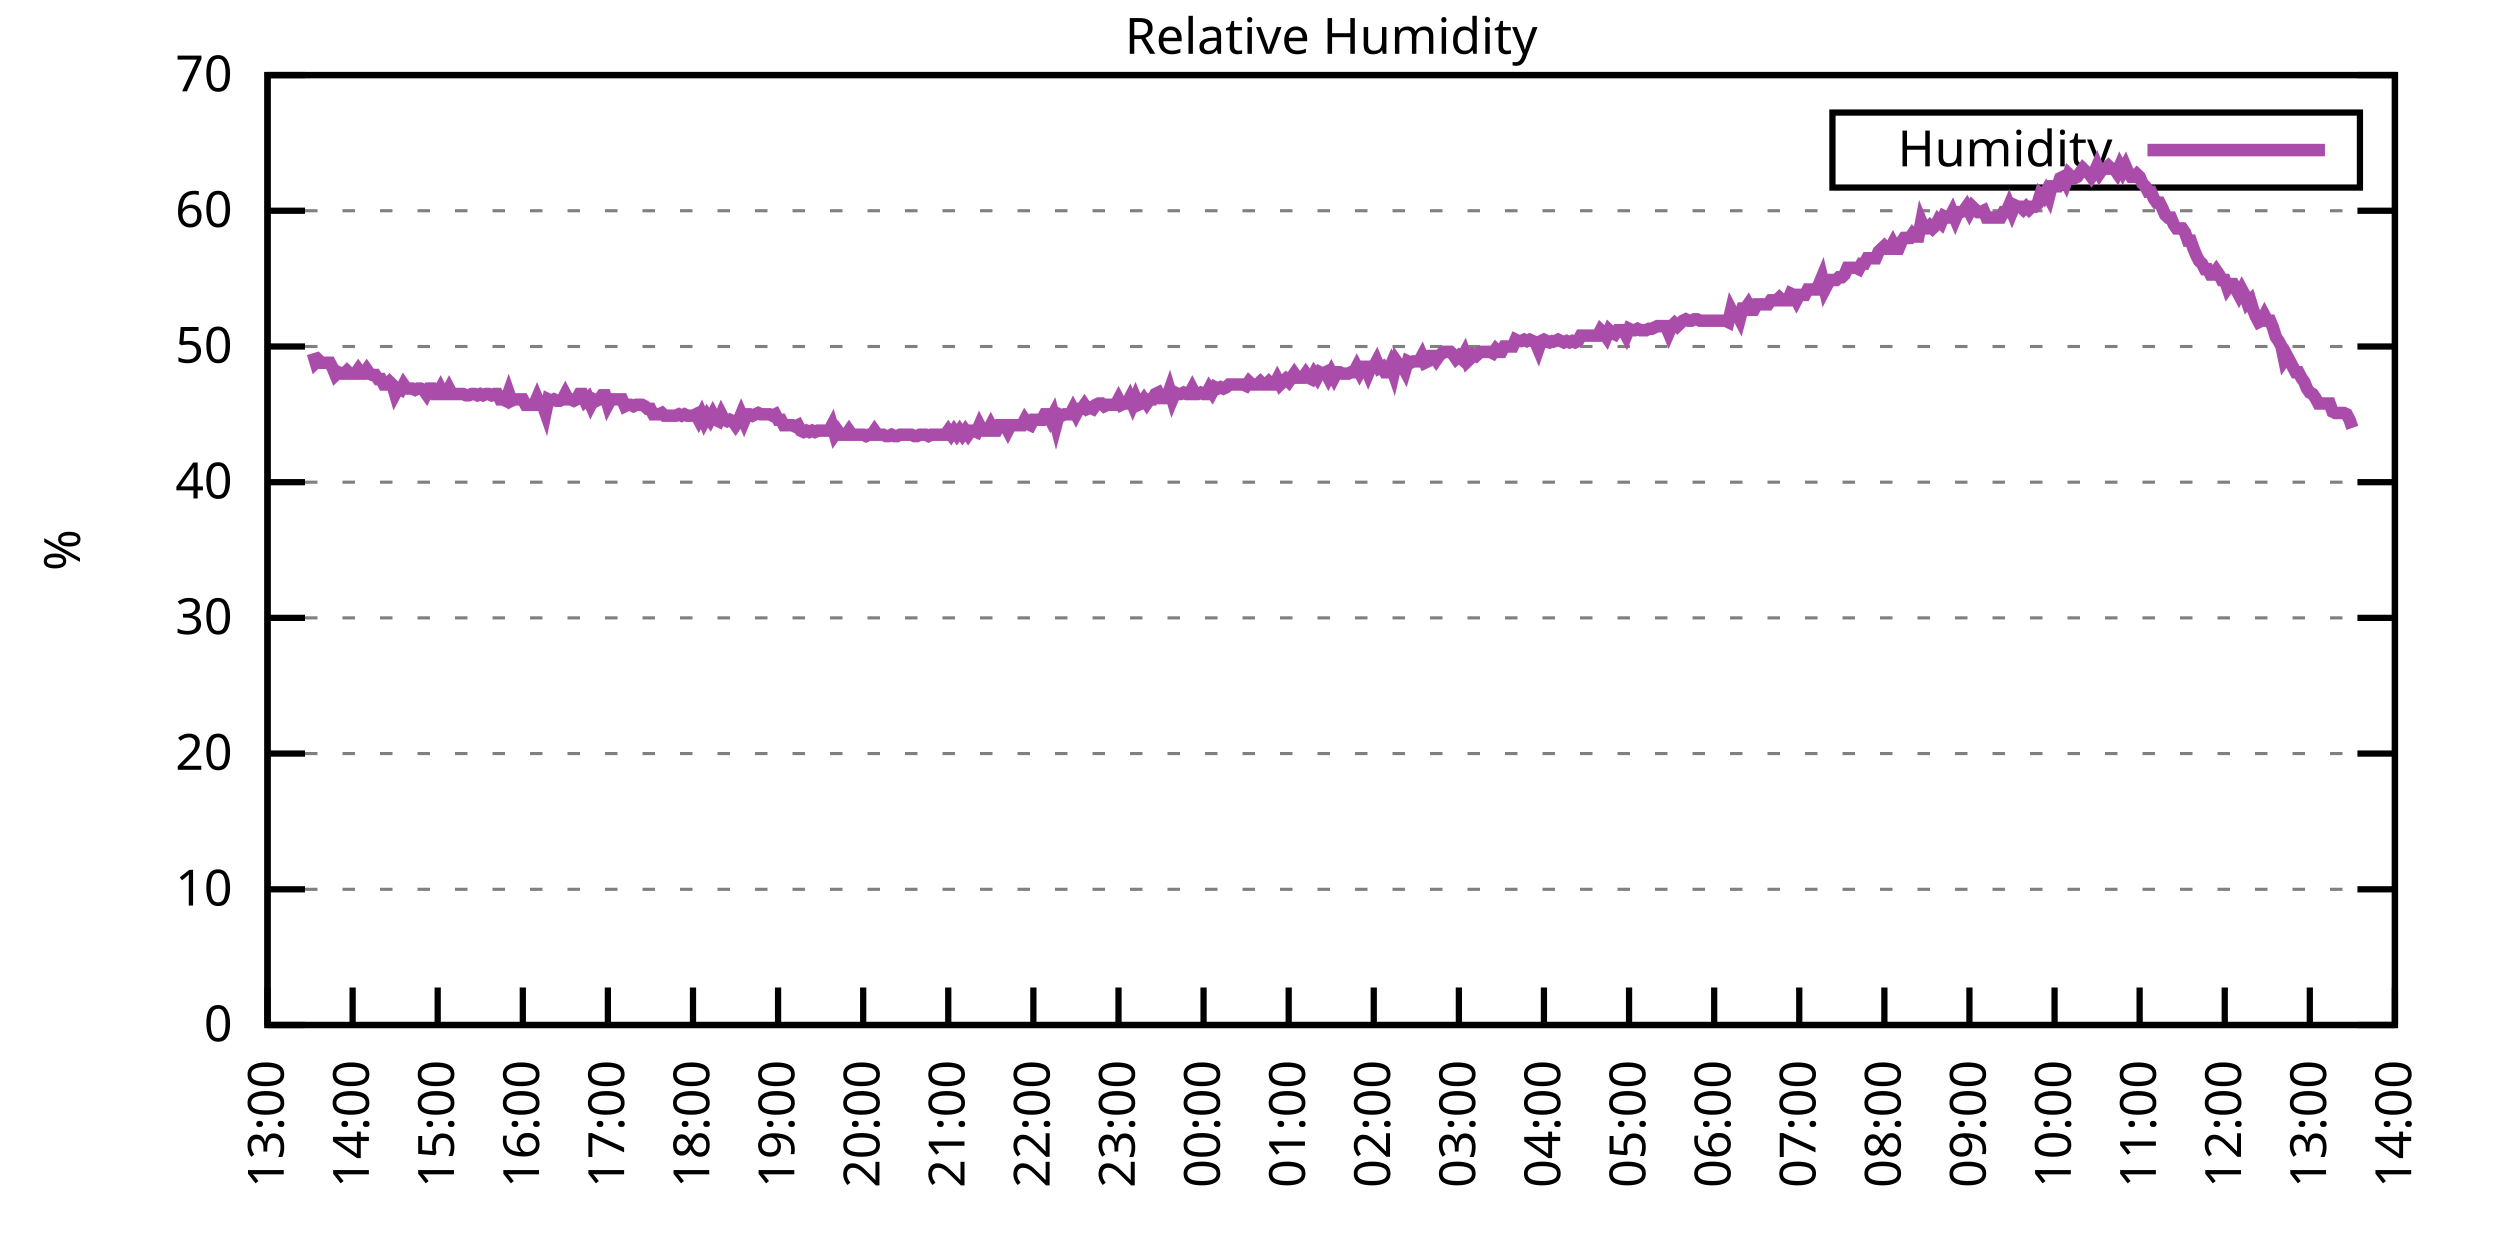
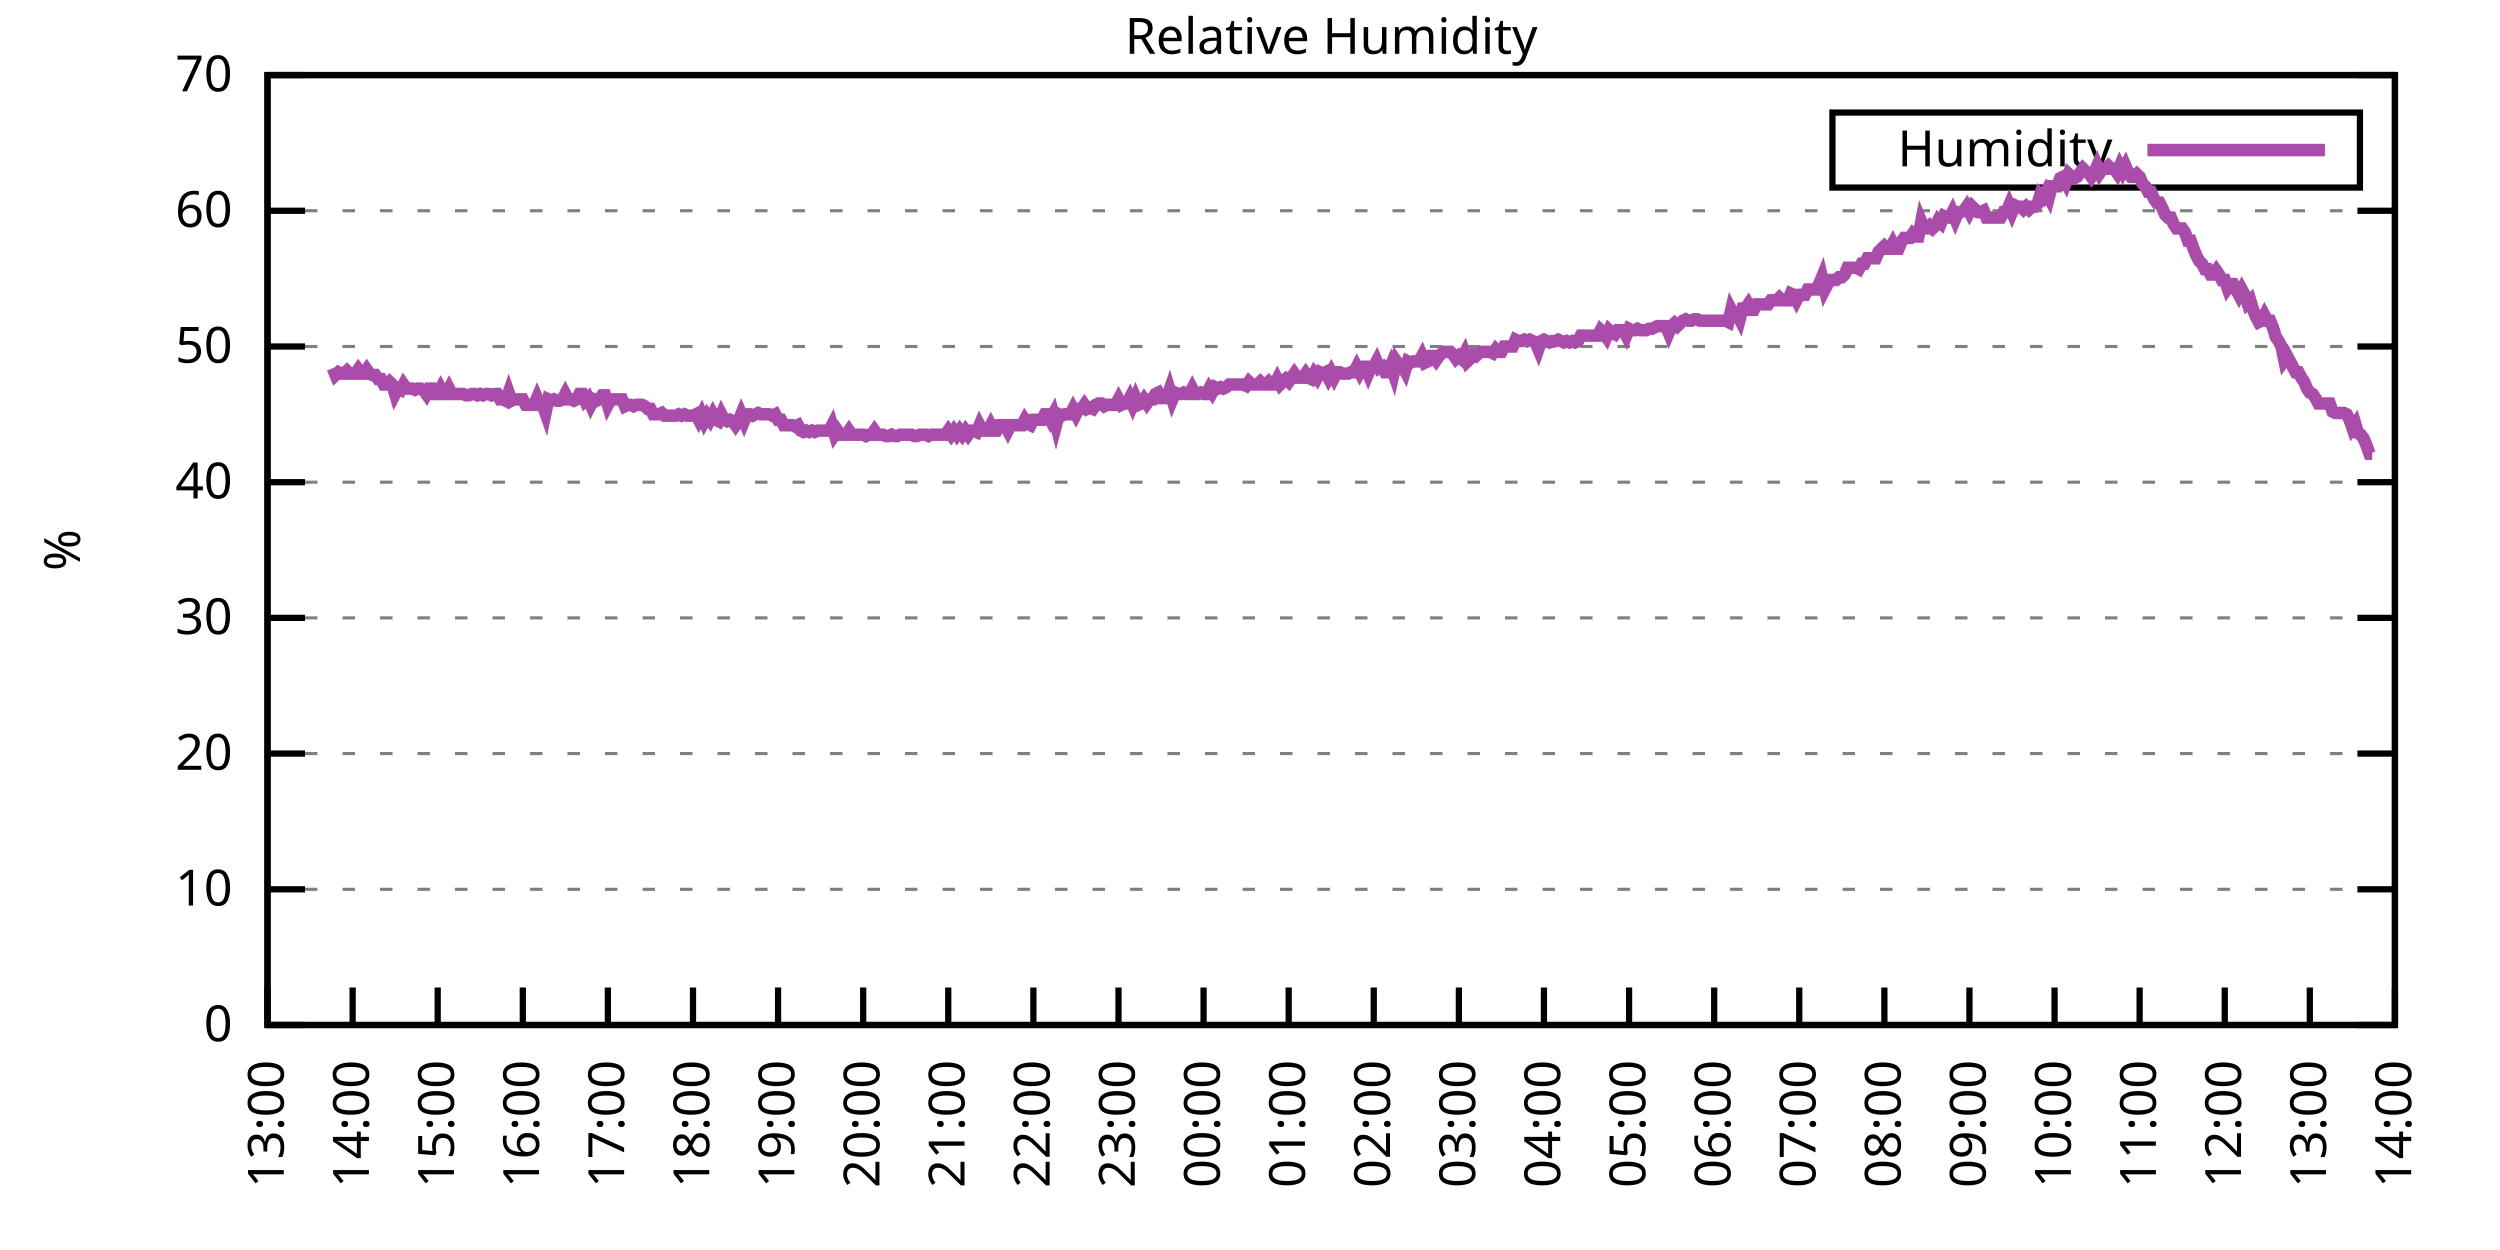
<svg xmlns="http://www.w3.org/2000/svg" xmlns:xlink="http://www.w3.org/1999/xlink" width="400" height="200" viewBox="0 0 400 200">
  <g id="gnuplot_canvas">
    <rect x="0" y="0" width="400" height="200" fill="none" />
    <defs>
      <circle id="gpDot" r="0.5" stroke-width="0.5" stroke="currentColor" />
      <path id="gpPt0" stroke-width="0.333" stroke="currentColor" d="M-1,0 h2 M0,-1 v2" />
      <path id="gpPt1" stroke-width="0.333" stroke="currentColor" d="M-1,-1 L1,1 M1,-1 L-1,1" />
      <path id="gpPt2" stroke-width="0.333" stroke="currentColor" d="M-1,0 L1,0 M0,-1 L0,1 M-1,-1 L1,1 M-1,1 L1,-1" />
      <rect id="gpPt3" stroke-width="0.333" stroke="currentColor" x="-1" y="-1" width="2" height="2" />
      <rect id="gpPt4" stroke-width="0.333" stroke="currentColor" fill="currentColor" x="-1" y="-1" width="2" height="2" />
      <circle id="gpPt5" stroke-width="0.333" stroke="currentColor" cx="0" cy="0" r="1" />
      <use xlink:href="#gpPt5" id="gpPt6" fill="currentColor" stroke="none" />
      <path id="gpPt7" stroke-width="0.333" stroke="currentColor" d="M0,-1.33 L-1.33,0.67 L1.33,0.67 z" />
      <use xlink:href="#gpPt7" id="gpPt8" fill="currentColor" stroke="none" />
      <use xlink:href="#gpPt7" id="gpPt9" stroke="currentColor" transform="rotate(180)" />
      <use xlink:href="#gpPt9" id="gpPt10" fill="currentColor" stroke="none" />
      <use xlink:href="#gpPt3" id="gpPt11" stroke="currentColor" transform="rotate(45)" />
      <use xlink:href="#gpPt11" id="gpPt12" fill="currentColor" stroke="none" />
      <path id="gpPt13" stroke-width="0.333" stroke="currentColor" d="M0,1.330 L1.265,0.411 L0.782,-1.067 L-0.782,-1.076 L-1.265,0.411 z" />
      <use xlink:href="#gpPt13" id="gpPt14" fill="currentColor" stroke="none" />
      <filter id="textbox" filterUnits="objectBoundingBox" x="0" y="0" height="1" width="1">
        <feFlood flood-color="white" flood-opacity="1" result="bgnd" />
        <feComposite in="SourceGraphic" in2="bgnd" operator="atop" />
      </filter>
      <filter id="greybox" filterUnits="objectBoundingBox" x="0" y="0" height="1" width="1">
        <feFlood flood-color="lightgrey" flood-opacity="1" result="grey" />
        <feComposite in="SourceGraphic" in2="grey" operator="atop" />
      </filter>
    </defs>
    <g fill="none" color="white" stroke="currentColor" stroke-width="1.00" stroke-linecap="butt" stroke-linejoin="miter">
</g>
    <g fill="none" color="black" stroke="currentColor" stroke-width="1.00" stroke-linecap="butt" stroke-linejoin="miter">
      <g stroke="none" shape-rendering="crispEdges">
        <polygon fill="rgb(255, 255, 255)" points="42.80,164.00 383.18,164.00 383.18,12.02 42.80,12.02 " />
      </g>
    </g>
    <g fill="none" color="black" stroke="currentColor" stroke-width="1.00" stroke-linecap="butt" stroke-linejoin="miter">
</g>
    <g fill="none" color="black" stroke="black" stroke-width="0.50" stroke-linecap="butt" stroke-linejoin="miter">
</g>
    <g fill="none" color="gray" stroke="currentColor" stroke-width="0.50" stroke-linecap="butt" stroke-linejoin="miter">
      <path stroke="gray" stroke-dasharray="2,4" class="gridline" d="M42.80,164.00 L383.19,164.00  " />
    </g>
    <g fill="none" color="gray" stroke="gray" stroke-width="1.00" stroke-linecap="butt" stroke-linejoin="miter">
</g>
    <g fill="none" color="black" stroke="currentColor" stroke-width="1.00" stroke-linecap="butt" stroke-linejoin="miter">
      <path stroke="black" d="M42.80,164.00 L48.80,164.00 M383.19,164.00 L377.19,164.00  " />
      <g transform="translate(37.20,166.60)" stroke="none" fill="black" font-family="Sans" font-size="8.00" text-anchor="end">
        <text>
          <tspan font-family="Sans"> 0</tspan>
        </text>
      </g>
    </g>
    <g fill="none" color="black" stroke="currentColor" stroke-width="1.00" stroke-linecap="butt" stroke-linejoin="miter">
</g>
    <g fill="none" color="black" stroke="black" stroke-width="0.50" stroke-linecap="butt" stroke-linejoin="miter">
</g>
    <g fill="none" color="gray" stroke="currentColor" stroke-width="0.50" stroke-linecap="butt" stroke-linejoin="miter">
      <path stroke="gray" stroke-dasharray="2,4" class="gridline" d="M42.80,142.29 L383.19,142.29  " />
    </g>
    <g fill="none" color="gray" stroke="gray" stroke-width="1.00" stroke-linecap="butt" stroke-linejoin="miter">
</g>
    <g fill="none" color="black" stroke="currentColor" stroke-width="1.00" stroke-linecap="butt" stroke-linejoin="miter">
      <path stroke="black" d="M42.80,142.29 L48.80,142.29 M383.19,142.29 L377.19,142.29  " />
      <g transform="translate(37.20,144.89)" stroke="none" fill="black" font-family="Sans" font-size="8.00" text-anchor="end">
        <text>
          <tspan font-family="Sans"> 10</tspan>
        </text>
      </g>
    </g>
    <g fill="none" color="black" stroke="currentColor" stroke-width="1.00" stroke-linecap="butt" stroke-linejoin="miter">
</g>
    <g fill="none" color="black" stroke="black" stroke-width="0.50" stroke-linecap="butt" stroke-linejoin="miter">
</g>
    <g fill="none" color="gray" stroke="currentColor" stroke-width="0.50" stroke-linecap="butt" stroke-linejoin="miter">
      <path stroke="gray" stroke-dasharray="2,4" class="gridline" d="M42.80,120.57 L383.19,120.57  " />
    </g>
    <g fill="none" color="gray" stroke="gray" stroke-width="1.00" stroke-linecap="butt" stroke-linejoin="miter">
</g>
    <g fill="none" color="black" stroke="currentColor" stroke-width="1.00" stroke-linecap="butt" stroke-linejoin="miter">
      <path stroke="black" d="M42.80,120.57 L48.80,120.57 M383.19,120.57 L377.19,120.57  " />
      <g transform="translate(37.20,123.17)" stroke="none" fill="black" font-family="Sans" font-size="8.00" text-anchor="end">
        <text>
          <tspan font-family="Sans"> 20</tspan>
        </text>
      </g>
    </g>
    <g fill="none" color="black" stroke="currentColor" stroke-width="1.00" stroke-linecap="butt" stroke-linejoin="miter">
</g>
    <g fill="none" color="black" stroke="black" stroke-width="0.50" stroke-linecap="butt" stroke-linejoin="miter">
</g>
    <g fill="none" color="gray" stroke="currentColor" stroke-width="0.50" stroke-linecap="butt" stroke-linejoin="miter">
      <path stroke="gray" stroke-dasharray="2,4" class="gridline" d="M42.80,98.86 L383.19,98.86  " />
    </g>
    <g fill="none" color="gray" stroke="gray" stroke-width="1.00" stroke-linecap="butt" stroke-linejoin="miter">
</g>
    <g fill="none" color="black" stroke="currentColor" stroke-width="1.00" stroke-linecap="butt" stroke-linejoin="miter">
      <path stroke="black" d="M42.80,98.86 L48.80,98.86 M383.19,98.86 L377.19,98.86  " />
      <g transform="translate(37.20,101.46)" stroke="none" fill="black" font-family="Sans" font-size="8.00" text-anchor="end">
        <text>
          <tspan font-family="Sans"> 30</tspan>
        </text>
      </g>
    </g>
    <g fill="none" color="black" stroke="currentColor" stroke-width="1.00" stroke-linecap="butt" stroke-linejoin="miter">
</g>
    <g fill="none" color="black" stroke="black" stroke-width="0.50" stroke-linecap="butt" stroke-linejoin="miter">
</g>
    <g fill="none" color="gray" stroke="currentColor" stroke-width="0.50" stroke-linecap="butt" stroke-linejoin="miter">
      <path stroke="gray" stroke-dasharray="2,4" class="gridline" d="M42.80,77.15 L383.19,77.15  " />
    </g>
    <g fill="none" color="gray" stroke="gray" stroke-width="1.00" stroke-linecap="butt" stroke-linejoin="miter">
</g>
    <g fill="none" color="black" stroke="currentColor" stroke-width="1.00" stroke-linecap="butt" stroke-linejoin="miter">
      <path stroke="black" d="M42.80,77.15 L48.80,77.15 M383.19,77.15 L377.19,77.15  " />
      <g transform="translate(37.20,79.75)" stroke="none" fill="black" font-family="Sans" font-size="8.00" text-anchor="end">
        <text>
          <tspan font-family="Sans"> 40</tspan>
        </text>
      </g>
    </g>
    <g fill="none" color="black" stroke="currentColor" stroke-width="1.00" stroke-linecap="butt" stroke-linejoin="miter">
</g>
    <g fill="none" color="black" stroke="black" stroke-width="0.50" stroke-linecap="butt" stroke-linejoin="miter">
</g>
    <g fill="none" color="gray" stroke="currentColor" stroke-width="0.50" stroke-linecap="butt" stroke-linejoin="miter">
      <path stroke="gray" stroke-dasharray="2,4" class="gridline" d="M42.80,55.44 L383.19,55.44  " />
    </g>
    <g fill="none" color="gray" stroke="gray" stroke-width="1.00" stroke-linecap="butt" stroke-linejoin="miter">
</g>
    <g fill="none" color="black" stroke="currentColor" stroke-width="1.00" stroke-linecap="butt" stroke-linejoin="miter">
      <path stroke="black" d="M42.80,55.44 L48.80,55.44 M383.19,55.44 L377.19,55.44  " />
      <g transform="translate(37.20,58.04)" stroke="none" fill="black" font-family="Sans" font-size="8.00" text-anchor="end">
        <text>
          <tspan font-family="Sans"> 50</tspan>
        </text>
      </g>
    </g>
    <g fill="none" color="black" stroke="currentColor" stroke-width="1.00" stroke-linecap="butt" stroke-linejoin="miter">
</g>
    <g fill="none" color="black" stroke="black" stroke-width="0.50" stroke-linecap="butt" stroke-linejoin="miter">
</g>
    <g fill="none" color="gray" stroke="currentColor" stroke-width="0.50" stroke-linecap="butt" stroke-linejoin="miter">
      <path stroke="gray" stroke-dasharray="2,4" class="gridline" d="M42.80,33.72 L383.19,33.72  " />
    </g>
    <g fill="none" color="gray" stroke="gray" stroke-width="1.00" stroke-linecap="butt" stroke-linejoin="miter">
</g>
    <g fill="none" color="black" stroke="currentColor" stroke-width="1.00" stroke-linecap="butt" stroke-linejoin="miter">
      <path stroke="black" d="M42.80,33.72 L48.80,33.72 M383.19,33.72 L377.19,33.72  " />
      <g transform="translate(37.20,36.32)" stroke="none" fill="black" font-family="Sans" font-size="8.00" text-anchor="end">
        <text>
          <tspan font-family="Sans"> 60</tspan>
        </text>
      </g>
    </g>
    <g fill="none" color="black" stroke="currentColor" stroke-width="1.00" stroke-linecap="butt" stroke-linejoin="miter">
</g>
    <g fill="none" color="black" stroke="black" stroke-width="0.50" stroke-linecap="butt" stroke-linejoin="miter">
</g>
    <g fill="none" color="gray" stroke="currentColor" stroke-width="0.50" stroke-linecap="butt" stroke-linejoin="miter">
      <path stroke="gray" stroke-dasharray="2,4" class="gridline" d="M42.80,12.01 L383.19,12.01  " />
    </g>
    <g fill="none" color="gray" stroke="gray" stroke-width="1.00" stroke-linecap="butt" stroke-linejoin="miter">
</g>
    <g fill="none" color="black" stroke="currentColor" stroke-width="1.00" stroke-linecap="butt" stroke-linejoin="miter">
      <path stroke="black" d="M42.80,12.01 L48.80,12.01 M383.19,12.01 L377.19,12.01  " />
      <g transform="translate(37.20,14.61)" stroke="none" fill="black" font-family="Sans" font-size="8.00" text-anchor="end">
        <text>
          <tspan font-family="Sans"> 70</tspan>
        </text>
      </g>
    </g>
    <g fill="none" color="black" stroke="currentColor" stroke-width="1.00" stroke-linecap="butt" stroke-linejoin="miter">
      <path stroke="black" d="M42.80,164.00 L42.80,158.00  " />
      <g transform="translate(45.40,169.60) rotate(270.00)" stroke="none" fill="black" font-family="Sans" font-size="8.00" text-anchor="end">
        <text>
          <tspan font-family="Sans">13:00</tspan>
        </text>
      </g>
    </g>
    <g fill="none" color="black" stroke="currentColor" stroke-width="1.00" stroke-linecap="butt" stroke-linejoin="miter">
      <path stroke="black" d="M56.42,164.00 L56.42,158.00  " />
      <g transform="translate(59.02,169.60) rotate(270.00)" stroke="none" fill="black" font-family="Sans" font-size="8.00" text-anchor="end">
        <text>
          <tspan font-family="Sans">14:00</tspan>
        </text>
      </g>
    </g>
    <g fill="none" color="black" stroke="currentColor" stroke-width="1.00" stroke-linecap="butt" stroke-linejoin="miter">
      <path stroke="black" d="M70.03,164.00 L70.03,158.00  " />
      <g transform="translate(72.63,169.60) rotate(270.00)" stroke="none" fill="black" font-family="Sans" font-size="8.00" text-anchor="end">
        <text>
          <tspan font-family="Sans">15:00</tspan>
        </text>
      </g>
    </g>
    <g fill="none" color="black" stroke="currentColor" stroke-width="1.00" stroke-linecap="butt" stroke-linejoin="miter">
      <path stroke="black" d="M83.65,164.00 L83.65,158.00  " />
      <g transform="translate(86.25,169.60) rotate(270.00)" stroke="none" fill="black" font-family="Sans" font-size="8.00" text-anchor="end">
        <text>
          <tspan font-family="Sans">16:00</tspan>
        </text>
      </g>
    </g>
    <g fill="none" color="black" stroke="currentColor" stroke-width="1.00" stroke-linecap="butt" stroke-linejoin="miter">
      <path stroke="black" d="M97.26,164.00 L97.26,158.00  " />
      <g transform="translate(99.86,169.60) rotate(270.00)" stroke="none" fill="black" font-family="Sans" font-size="8.00" text-anchor="end">
        <text>
          <tspan font-family="Sans">17:00</tspan>
        </text>
      </g>
    </g>
    <g fill="none" color="black" stroke="currentColor" stroke-width="1.00" stroke-linecap="butt" stroke-linejoin="miter">
      <path stroke="black" d="M110.88,164.00 L110.88,158.00  " />
      <g transform="translate(113.48,169.60) rotate(270.00)" stroke="none" fill="black" font-family="Sans" font-size="8.00" text-anchor="end">
        <text>
          <tspan font-family="Sans">18:00</tspan>
        </text>
      </g>
    </g>
    <g fill="none" color="black" stroke="currentColor" stroke-width="1.00" stroke-linecap="butt" stroke-linejoin="miter">
      <path stroke="black" d="M124.49,164.00 L124.49,158.00  " />
      <g transform="translate(127.09,169.60) rotate(270.00)" stroke="none" fill="black" font-family="Sans" font-size="8.00" text-anchor="end">
        <text>
          <tspan font-family="Sans">19:00</tspan>
        </text>
      </g>
    </g>
    <g fill="none" color="black" stroke="currentColor" stroke-width="1.00" stroke-linecap="butt" stroke-linejoin="miter">
      <path stroke="black" d="M138.11,164.00 L138.11,158.00  " />
      <g transform="translate(140.71,169.60) rotate(270.00)" stroke="none" fill="black" font-family="Sans" font-size="8.00" text-anchor="end">
        <text>
          <tspan font-family="Sans">20:00</tspan>
        </text>
      </g>
    </g>
    <g fill="none" color="black" stroke="currentColor" stroke-width="1.00" stroke-linecap="butt" stroke-linejoin="miter">
      <path stroke="black" d="M151.72,164.00 L151.72,158.00  " />
      <g transform="translate(154.32,169.60) rotate(270.00)" stroke="none" fill="black" font-family="Sans" font-size="8.00" text-anchor="end">
        <text>
          <tspan font-family="Sans">21:00</tspan>
        </text>
      </g>
    </g>
    <g fill="none" color="black" stroke="currentColor" stroke-width="1.00" stroke-linecap="butt" stroke-linejoin="miter">
      <path stroke="black" d="M165.34,164.00 L165.34,158.00  " />
      <g transform="translate(167.94,169.60) rotate(270.00)" stroke="none" fill="black" font-family="Sans" font-size="8.00" text-anchor="end">
        <text>
          <tspan font-family="Sans">22:00</tspan>
        </text>
      </g>
    </g>
    <g fill="none" color="black" stroke="currentColor" stroke-width="1.00" stroke-linecap="butt" stroke-linejoin="miter">
      <path stroke="black" d="M178.96,164.00 L178.96,158.00  " />
      <g transform="translate(181.56,169.60) rotate(270.00)" stroke="none" fill="black" font-family="Sans" font-size="8.00" text-anchor="end">
        <text>
          <tspan font-family="Sans">23:00</tspan>
        </text>
      </g>
    </g>
    <g fill="none" color="black" stroke="currentColor" stroke-width="1.00" stroke-linecap="butt" stroke-linejoin="miter">
      <path stroke="black" d="M192.57,164.00 L192.57,158.00  " />
      <g transform="translate(195.17,169.60) rotate(270.00)" stroke="none" fill="black" font-family="Sans" font-size="8.00" text-anchor="end">
        <text>
          <tspan font-family="Sans">00:00</tspan>
        </text>
      </g>
    </g>
    <g fill="none" color="black" stroke="currentColor" stroke-width="1.00" stroke-linecap="butt" stroke-linejoin="miter">
      <path stroke="black" d="M206.19,164.00 L206.19,158.00  " />
      <g transform="translate(208.79,169.60) rotate(270.00)" stroke="none" fill="black" font-family="Sans" font-size="8.00" text-anchor="end">
        <text>
          <tspan font-family="Sans">01:00</tspan>
        </text>
      </g>
    </g>
    <g fill="none" color="black" stroke="currentColor" stroke-width="1.00" stroke-linecap="butt" stroke-linejoin="miter">
      <path stroke="black" d="M219.80,164.00 L219.80,158.00  " />
      <g transform="translate(222.40,169.60) rotate(270.00)" stroke="none" fill="black" font-family="Sans" font-size="8.00" text-anchor="end">
        <text>
          <tspan font-family="Sans">02:00</tspan>
        </text>
      </g>
    </g>
    <g fill="none" color="black" stroke="currentColor" stroke-width="1.00" stroke-linecap="butt" stroke-linejoin="miter">
      <path stroke="black" d="M233.42,164.00 L233.42,158.00  " />
      <g transform="translate(236.02,169.60) rotate(270.00)" stroke="none" fill="black" font-family="Sans" font-size="8.00" text-anchor="end">
        <text>
          <tspan font-family="Sans">03:00</tspan>
        </text>
      </g>
    </g>
    <g fill="none" color="black" stroke="currentColor" stroke-width="1.00" stroke-linecap="butt" stroke-linejoin="miter">
      <path stroke="black" d="M247.03,164.00 L247.03,158.00  " />
      <g transform="translate(249.63,169.60) rotate(270.00)" stroke="none" fill="black" font-family="Sans" font-size="8.00" text-anchor="end">
        <text>
          <tspan font-family="Sans">04:00</tspan>
        </text>
      </g>
    </g>
    <g fill="none" color="black" stroke="currentColor" stroke-width="1.00" stroke-linecap="butt" stroke-linejoin="miter">
      <path stroke="black" d="M260.65,164.00 L260.65,158.00  " />
      <g transform="translate(263.25,169.60) rotate(270.00)" stroke="none" fill="black" font-family="Sans" font-size="8.00" text-anchor="end">
        <text>
          <tspan font-family="Sans">05:00</tspan>
        </text>
      </g>
    </g>
    <g fill="none" color="black" stroke="currentColor" stroke-width="1.00" stroke-linecap="butt" stroke-linejoin="miter">
      <path stroke="black" d="M274.27,164.00 L274.27,158.00  " />
      <g transform="translate(276.87,169.60) rotate(270.00)" stroke="none" fill="black" font-family="Sans" font-size="8.00" text-anchor="end">
        <text>
          <tspan font-family="Sans">06:00</tspan>
        </text>
      </g>
    </g>
    <g fill="none" color="black" stroke="currentColor" stroke-width="1.00" stroke-linecap="butt" stroke-linejoin="miter">
      <path stroke="black" d="M287.88,164.00 L287.88,158.00  " />
      <g transform="translate(290.48,169.60) rotate(270.00)" stroke="none" fill="black" font-family="Sans" font-size="8.00" text-anchor="end">
        <text>
          <tspan font-family="Sans">07:00</tspan>
        </text>
      </g>
    </g>
    <g fill="none" color="black" stroke="currentColor" stroke-width="1.00" stroke-linecap="butt" stroke-linejoin="miter">
      <path stroke="black" d="M301.50,164.00 L301.50,158.00  " />
      <g transform="translate(304.10,169.60) rotate(270.00)" stroke="none" fill="black" font-family="Sans" font-size="8.00" text-anchor="end">
        <text>
          <tspan font-family="Sans">08:00</tspan>
        </text>
      </g>
    </g>
    <g fill="none" color="black" stroke="currentColor" stroke-width="1.00" stroke-linecap="butt" stroke-linejoin="miter">
      <path stroke="black" d="M315.11,164.00 L315.11,158.00  " />
      <g transform="translate(317.71,169.60) rotate(270.00)" stroke="none" fill="black" font-family="Sans" font-size="8.00" text-anchor="end">
        <text>
          <tspan font-family="Sans">09:00</tspan>
        </text>
      </g>
    </g>
    <g fill="none" color="black" stroke="currentColor" stroke-width="1.00" stroke-linecap="butt" stroke-linejoin="miter">
      <path stroke="black" d="M328.73,164.00 L328.73,158.00  " />
      <g transform="translate(331.33,169.60) rotate(270.00)" stroke="none" fill="black" font-family="Sans" font-size="8.00" text-anchor="end">
        <text>
          <tspan font-family="Sans">10:00</tspan>
        </text>
      </g>
    </g>
    <g fill="none" color="black" stroke="currentColor" stroke-width="1.00" stroke-linecap="butt" stroke-linejoin="miter">
      <path stroke="black" d="M342.34,164.00 L342.34,158.00  " />
      <g transform="translate(344.94,169.60) rotate(270.00)" stroke="none" fill="black" font-family="Sans" font-size="8.00" text-anchor="end">
        <text>
          <tspan font-family="Sans">11:00</tspan>
        </text>
      </g>
    </g>
    <g fill="none" color="black" stroke="currentColor" stroke-width="1.00" stroke-linecap="butt" stroke-linejoin="miter">
      <path stroke="black" d="M355.96,164.00 L355.96,158.00  " />
      <g transform="translate(358.56,169.60) rotate(270.00)" stroke="none" fill="black" font-family="Sans" font-size="8.00" text-anchor="end">
        <text>
          <tspan font-family="Sans">12:00</tspan>
        </text>
      </g>
    </g>
    <g fill="none" color="black" stroke="currentColor" stroke-width="1.00" stroke-linecap="butt" stroke-linejoin="miter">
      <path stroke="black" d="M369.57,164.00 L369.57,158.00  " />
      <g transform="translate(372.17,169.60) rotate(270.00)" stroke="none" fill="black" font-family="Sans" font-size="8.00" text-anchor="end">
        <text>
          <tspan font-family="Sans">13:00</tspan>
        </text>
      </g>
    </g>
    <g fill="none" color="black" stroke="currentColor" stroke-width="1.00" stroke-linecap="butt" stroke-linejoin="miter">
      <path stroke="black" d="M383.19,164.00 L383.19,158.00  " />
      <g transform="translate(385.79,169.60) rotate(270.00)" stroke="none" fill="black" font-family="Sans" font-size="8.00" text-anchor="end">
        <text>
          <tspan font-family="Sans">14:00</tspan>
        </text>
      </g>
    </g>
    <g fill="none" color="black" stroke="currentColor" stroke-width="1.00" stroke-linecap="butt" stroke-linejoin="miter">
</g>
    <g fill="none" color="black" stroke="currentColor" stroke-width="1.00" stroke-linecap="butt" stroke-linejoin="miter">
      <path stroke="black" d="M42.80,12.01 L42.80,164.00 L383.19,164.00 L383.19,12.01 L42.80,12.01 Z  " />
    </g>
    <g fill="none" color="black" stroke="currentColor" stroke-width="1.00" stroke-linecap="butt" stroke-linejoin="miter">
</g>
    <g fill="none" color="black" stroke="currentColor" stroke-width="1.00" stroke-linecap="butt" stroke-linejoin="miter">
      <path stroke="black" d="M293.19,30.01 L293.19,18.01 L377.59,18.01 L377.59,30.01 L293.19,30.01 Z  " />
    </g>
    <g id="Relative_Humidity_plot_1">
      <g fill="none" color="white" stroke="black" stroke-width="2.00" stroke-linecap="butt" stroke-linejoin="miter">
</g>
      <g fill="none" color="black" stroke="currentColor" stroke-width="2.00" stroke-linecap="butt" stroke-linejoin="miter">
        <g transform="translate(337.99,26.61)" stroke="none" fill="black" font-family="Sans" font-size="8.00" text-anchor="end">
          <text>
            <tspan font-family="Sans">Humidity</tspan>
          </text>
        </g>
      </g>
      <g fill="none" color="black" stroke="currentColor" stroke-width="2.00" stroke-linecap="butt" stroke-linejoin="miter">
-         <path stroke="rgb(170,  76, 170)" d="M343.59,24.01 L371.99,24.01 M50.06,56.52 L50.52,58.04 L50.97,57.61 L51.42,58.04 L51.88,58.04 L52.33,58.04   L52.78,58.04 L53.24,58.91 L53.69,60.00 L54.15,59.56 L54.60,59.78 L55.05,59.78 L55.51,59.34 L55.96,59.78   L56.42,59.78 L56.87,59.78 L57.32,59.13 L57.78,59.78 L58.23,59.78 L58.68,59.13 L59.14,59.78 L59.59,60.00   L60.05,60.00 L60.50,60.65 L60.95,60.65 L61.41,61.52 L61.86,61.52 L62.32,61.08 L62.77,61.52 L63.22,63.04   L63.68,62.17 L64.13,62.38 L64.58,61.52 L65.04,62.17 L65.49,62.17 L65.95,62.17 L66.40,62.38 L66.85,62.17   L67.31,62.17 L67.76,62.38 L68.22,63.04 L68.67,62.17 L69.12,62.17 L69.58,63.04 L70.03,63.04 L70.49,62.17   L70.94,63.04 L71.39,63.04 L71.85,62.17 L72.30,63.04 L72.75,63.04 L73.21,63.04 L73.66,63.04 L74.12,63.04   L74.57,63.25 L75.02,63.25 L75.48,63.04 L75.93,63.04 L76.39,63.25 L76.84,63.04 L77.29,63.25 L77.75,63.04   L78.20,63.04 L78.65,63.25 L79.11,63.04 L79.56,63.04 L80.02,63.90 L80.47,63.90 L80.92,64.12 L81.38,62.82   L81.83,64.12 L82.29,63.90 L82.74,63.90 L83.19,63.90 L83.65,63.90 L84.10,64.77 L84.55,64.77 L85.01,64.77   L85.46,64.77 L85.92,63.69 L86.37,64.77 L86.82,64.77 L87.28,66.08 L87.73,63.90 L88.19,64.12 L88.64,63.90   L89.09,64.12 L89.55,64.12 L90.00,63.90 L90.45,63.04 L90.91,63.90 L91.36,63.90 L91.82,64.12 L92.27,63.90   L92.72,63.04 L93.18,63.04 L93.63,64.12 L94.09,63.69 L94.54,64.77 L94.99,63.90 L95.45,64.12 L95.90,63.90   L96.35,63.25 L96.81,63.25 L97.26,64.77 L97.72,63.90 L98.17,63.90 L98.62,63.90 L99.08,63.90 L99.53,63.90   L99.99,64.99 L100.44,64.77 L100.89,64.77 L101.35,64.99 L101.80,64.77 L102.25,64.77 L102.71,64.77 L103.16,64.99   L103.62,65.42 L104.07,65.42 L104.52,66.29 L104.98,66.29 L105.43,66.29 L105.89,66.08 L106.34,66.51 L106.79,66.51   L107.25,66.51 L107.70,66.51 L108.15,66.51 L108.61,66.29 L109.06,66.51 L109.52,66.29 L109.97,66.51 L110.42,66.51   L110.88,66.51 L111.33,66.29 L111.79,67.16 L112.24,66.29 L112.69,67.38 L113.15,66.51 L113.60,67.16 L114.05,66.29   L114.51,67.16 L114.96,67.38 L115.42,66.29 L115.87,67.16 L116.32,67.38 L116.78,67.16 L117.23,67.38 L117.69,68.03   L118.14,67.38 L118.59,66.29 L119.05,67.38 L119.50,66.29 L119.96,66.29 L120.41,66.51 L120.86,66.29 L121.32,66.08   L121.77,66.29 L122.22,66.29 L122.68,66.29 L123.13,66.29 L123.59,66.51 L124.04,66.29 L124.49,67.16 L124.95,67.16   L125.40,68.03 L125.86,68.03 L126.31,68.03 L126.76,68.03 L127.22,68.25 L127.67,68.03 L128.12,68.90 L128.58,69.11   L129.03,68.90 L129.49,69.11 L129.94,68.90 L130.39,69.11 L130.85,68.90 L131.30,68.90 L131.76,68.90 L132.21,68.90   L132.66,68.90 L133.12,68.03 L133.57,69.55 L134.02,68.90 L134.48,69.55 L134.93,69.55 L135.39,69.55 L135.84,68.90   L136.29,69.55 L136.75,69.55 L137.20,69.55 L137.66,69.55 L138.11,69.55 L138.56,69.77 L139.02,69.55 L139.47,69.55   L139.92,68.90 L140.38,69.55 L140.83,69.55 L141.29,69.55 L141.74,69.77 L142.19,69.77 L142.65,69.55 L143.10,69.77   L143.56,69.77 L144.01,69.55 L144.46,69.55 L144.92,69.55 L145.37,69.55 L145.82,69.55 L146.28,69.77 L146.73,69.77   L147.19,69.55 L147.64,69.55 L148.09,69.55 L148.55,69.77 L149.00,69.55 L149.46,69.55 L149.91,69.55 L150.36,69.55   L150.82,69.55 L151.27,69.55 L151.72,68.90 L152.18,69.55 L152.63,68.90 L153.09,69.55 L153.54,68.90 L153.99,69.55   L154.45,68.90 L154.90,69.55 L155.36,68.90 L155.81,68.90 L156.26,69.11 L156.72,68.03 L157.17,68.90 L157.62,68.90   L158.08,68.90 L158.53,68.03 L158.99,68.90 L159.44,68.90 L159.89,68.03 L160.35,68.03 L160.80,68.03 L161.26,68.90   L161.71,68.03 L162.16,68.03 L162.62,68.03 L163.07,68.03 L163.52,68.03 L163.98,67.16 L164.43,67.81 L164.89,68.03   L165.34,67.16 L165.79,67.16 L166.25,67.16 L166.70,67.16 L167.16,66.29 L167.61,66.29 L168.06,67.16 L168.52,66.29   L168.97,68.03 L169.43,66.29 L169.88,66.51 L170.33,66.29 L170.79,66.29 L171.24,66.29 L171.69,65.42 L172.15,66.29   L172.60,65.42 L173.06,65.42 L173.51,64.77 L173.96,65.42 L174.42,65.21 L174.87,65.42 L175.33,64.77 L175.78,64.56   L176.23,64.56 L176.69,64.99 L177.14,64.77 L177.37,64.77 L178.05,64.77 L178.50,64.77 L178.96,63.90 L179.41,64.77   L179.86,64.56 L180.32,64.56 L180.77,63.69 L181.23,64.77 L181.68,63.69 L182.13,64.77 L182.59,64.56 L183.04,63.90   L183.49,64.56 L183.95,63.90 L184.40,63.90 L184.86,63.04 L185.31,62.82 L185.76,63.69 L186.22,63.69 L186.67,63.69   L187.13,62.38 L187.58,63.90 L188.03,62.82 L188.49,63.04 L188.94,63.04 L189.39,62.82 L189.85,63.04 L190.30,63.04   L190.76,62.17 L191.21,63.04 L191.66,63.04 L192.12,62.82 L192.57,63.04 L193.03,63.04 L193.48,62.17 L193.93,62.82   L194.39,61.95 L194.84,62.17 L195.29,61.95 L195.75,62.17 L196.20,61.95 L196.66,61.52 L197.11,61.52 L197.56,61.52   L198.02,61.52 L198.47,61.52 L198.93,61.52 L199.38,61.73 L199.83,61.08 L200.29,61.52 L200.74,61.52 L201.19,61.52   L201.65,61.08 L202.10,61.52 L202.56,61.52 L203.01,61.08 L203.46,61.52 L203.92,61.52 L204.37,60.65 L204.83,61.52   L205.28,61.08 L205.73,60.65 L206.19,61.08 L206.64,60.43 L207.09,59.78 L207.55,60.43 L208.00,60.43 L208.46,60.43   L208.91,59.78 L209.36,60.43 L209.82,60.65 L210.27,59.78 L210.73,60.43 L211.18,59.56 L211.63,59.78 L212.09,59.56   L212.54,60.43 L213.00,59.56 L213.45,60.43 L213.90,59.56 L214.36,59.56 L214.81,59.78 L215.26,59.78 L215.72,59.78   L216.17,59.56 L216.63,59.56 L217.08,58.69 L217.53,59.56 L217.99,58.69 L218.44,58.69 L218.90,59.78 L219.35,58.69   L219.80,58.69 L220.26,57.82 L220.71,58.91 L221.16,58.69 L221.62,59.56 L222.07,59.56 L222.53,58.48 L222.98,59.78   L223.43,57.82 L223.89,58.48 L224.34,58.48 L224.80,59.34 L225.25,57.82 L225.70,58.04 L226.16,57.82 L226.61,57.82   L227.06,57.82 L227.52,56.96 L227.97,58.04 L228.43,57.82 L228.88,56.96 L229.33,56.96 L229.79,57.61 L230.24,56.96   L230.70,56.52 L231.15,56.30 L231.60,56.30 L232.06,56.30 L232.51,56.74 L232.96,57.39 L233.42,56.96 L233.87,57.39   L234.33,56.52 L234.78,57.82 L235.23,57.39 L235.69,56.74 L236.14,56.96 L236.60,56.52 L237.05,56.30 L237.50,56.30   L237.96,56.30 L238.41,56.30 L238.86,56.52 L239.32,55.87 L239.77,56.30 L240.23,56.30 L240.68,55.44 L241.13,55.44   L241.59,55.44 L242.04,55.44 L242.50,54.35 L242.95,54.57 L243.40,54.57 L243.86,54.35 L244.31,54.57 L244.76,54.35   L245.22,54.57 L245.67,54.78 L246.13,55.87 L246.58,54.57 L247.03,54.35 L247.49,54.57 L247.94,54.78 L248.40,54.57   L248.85,54.57 L249.30,54.35 L249.76,54.57 L250.21,54.78 L250.66,54.57 L251.12,54.78 L251.57,54.57 L252.03,54.78   L252.48,54.57 L252.93,53.70 L253.39,53.70 L253.84,53.70 L254.30,53.70 L254.75,53.70 L255.20,53.70 L255.66,53.70   L256.11,52.83 L256.56,53.26 L257.02,53.92 L257.47,52.83 L257.93,53.26 L258.38,53.48 L258.83,52.83 L259.29,52.83   L259.74,52.83 L260.20,53.70 L260.65,52.61 L261.10,52.83 L261.56,52.83 L262.01,52.61 L262.47,52.83 L262.92,52.83   L263.37,52.83 L263.83,52.61 L264.28,52.61 L264.73,52.40 L265.19,52.18 L265.64,52.18 L266.10,52.18 L266.55,52.18   L267.00,53.26 L267.46,52.18 L267.91,51.74 L268.37,52.18 L268.82,51.74 L269.27,51.31 L269.73,51.09 L270.18,51.31   L270.63,51.31 L271.09,51.09 L271.54,51.09 L272.00,51.31 L272.45,51.31 L272.90,51.31 L273.36,51.31 L273.81,51.31   L274.27,51.31 L274.72,51.31 L275.17,51.31 L275.63,51.31 L276.08,51.31 L276.53,51.53 L276.99,49.57 L277.44,50.44   L277.90,50.22 L278.35,51.09 L278.80,49.36 L279.26,49.36 L279.71,48.70 L280.17,49.57 L280.62,49.57 L281.07,48.70   L281.53,48.70 L281.98,48.70 L282.43,48.70 L282.89,48.70 L283.34,48.05 L283.80,48.05 L284.25,48.05 L284.70,47.62   L285.16,48.05 L285.61,48.05 L286.07,48.05 L286.52,46.97 L286.97,47.18 L287.43,48.05 L287.88,47.18 L288.33,47.18   L288.79,47.18 L289.24,46.32 L289.70,46.32 L290.15,46.32 L290.60,46.32 L291.06,45.45 L291.51,44.36 L291.97,46.32   L292.42,45.45 L292.87,44.80 L293.33,44.80 L293.78,44.80 L294.23,44.36 L294.69,44.36 L295.14,43.93 L295.60,42.84   L296.05,42.84 L296.50,42.84 L296.96,42.84 L297.41,43.06 L297.87,42.19 L298.32,42.19 L298.77,41.32 L299.23,41.32   L299.68,41.32 L300.13,41.32 L300.59,40.24 L301.04,39.80 L301.50,39.37 L301.95,39.80 L302.40,39.80 L302.86,38.93   L303.31,39.80 L303.77,39.80 L304.22,38.72 L304.67,38.07 L305.13,38.07 L305.58,38.07 L306.03,37.41 L306.49,37.85   L306.94,37.85 L307.40,35.46 L307.85,36.55 L308.30,36.55 L308.76,36.11 L309.21,36.55 L309.67,36.11 L310.12,35.24   L310.57,35.68 L311.03,34.59 L311.48,34.81 L311.94,34.81 L312.39,33.94 L312.84,35.03 L313.30,33.94 L313.75,33.94   L314.20,33.72 L314.66,33.07 L315.11,33.94 L315.57,33.07 L316.02,33.51 L316.47,33.94 L316.93,33.94 L317.38,33.72   L317.84,34.81 L318.29,34.81 L318.74,34.81 L319.20,34.81 L319.65,34.81 L320.10,34.81 L320.56,33.94 L321.01,33.94   L321.47,32.85 L321.92,33.94 L322.37,32.85 L322.83,33.07 L323.28,33.07 L323.74,33.51 L324.19,33.07 L324.64,33.51   L325.10,33.07 L325.55,33.07 L326.00,32.64 L326.46,31.12 L326.91,31.55 L327.37,30.68 L327.82,31.55 L328.27,29.81   L328.73,29.81 L329.18,29.81 L329.64,28.51 L330.09,28.29 L330.54,29.16 L331.00,27.86 L331.45,28.29 L331.90,28.51   L332.36,28.29 L332.81,27.64 L333.27,26.99 L333.72,27.43 L334.17,27.64 L334.63,28.29 L335.08,27.64 L335.54,26.56   L335.99,27.64 L336.44,26.99 L336.90,26.99 L337.35,26.56 L337.80,26.99 L338.26,26.99 L338.71,27.64 L339.17,26.56   L339.62,27.43 L340.07,26.56 L340.53,27.64 L340.98,28.29 L341.44,28.29 L341.89,27.86 L342.34,28.29 L342.80,29.38   L343.25,29.81 L343.70,30.68 L344.16,30.68 L344.61,31.77 L345.07,32.42 L345.52,32.42 L345.97,33.29 L346.43,34.37   L346.88,34.81 L347.34,34.81 L347.79,35.89 L348.24,36.55 L348.70,36.55 L349.15,36.55 L349.60,37.20 L350.06,38.50   L350.51,38.50 L350.97,39.80 L351.42,40.89 L351.87,41.76 L352.33,42.19 L352.78,43.06 L353.24,43.06 L353.69,43.93   L354.14,43.93 L354.60,43.28 L355.05,43.93 L355.50,44.80 L355.96,44.80 L356.41,46.10 L356.87,45.45 L357.32,45.45   L357.77,46.32 L358.23,47.18 L358.68,46.32 L359.14,47.18 L359.59,48.49 L360.04,48.05 L360.50,49.57 L360.95,50.66   L361.41,51.53 L361.86,51.31 L362.31,50.44 L362.77,51.31 L363.22,51.31 L363.67,52.40 L364.13,53.92 L364.58,54.57   L365.04,55.44 L365.49,57.61 L365.94,56.96 L366.40,57.82 L366.85,58.69 L367.31,59.56 L367.76,59.56 L368.21,60.43   L368.67,61.08 L369.12,62.17 L369.57,62.82 L370.03,63.04 L370.48,63.69 L370.94,64.56 L371.39,64.56 L371.84,64.56   L372.30,64.56 L372.75,64.56 L373.21,65.86 L373.66,66.08 L374.11,66.08 L374.57,66.08 L375.02,66.08 L375.47,66.29   L375.93,67.16 L376.38,68.46  " />
+         <path stroke="rgb(170,  76, 170)" d="M343.59,24.01 L371.99,24.01 M53.24,58.91 L53.69,60.00 L54.15,59.56 L54.60,59.78 L55.05,59.78 L55.51,59.34   L55.96,59.78 L56.42,59.78 L56.87,59.78 L57.32,59.13 L57.78,59.78 L58.23,59.78 L58.68,59.13 L59.14,59.78   L59.59,60.00 L60.05,60.00 L60.50,60.65 L60.95,60.65 L61.41,61.52 L61.86,61.52 L62.32,61.08 L62.77,61.52   L63.22,63.04 L63.68,62.17 L64.13,62.38 L64.58,61.52 L65.04,62.17 L65.49,62.17 L65.95,62.17 L66.40,62.38   L66.85,62.17 L67.31,62.17 L67.76,62.38 L68.22,63.04 L68.67,62.17 L69.12,62.17 L69.58,63.04 L70.03,63.04   L70.49,62.17 L70.94,63.04 L71.39,63.04 L71.85,62.17 L72.30,63.04 L72.75,63.04 L73.21,63.04 L73.66,63.04   L74.12,63.04 L74.57,63.25 L75.02,63.25 L75.48,63.04 L75.93,63.04 L76.39,63.25 L76.84,63.04 L77.29,63.25   L77.75,63.04 L78.20,63.04 L78.65,63.25 L79.11,63.04 L79.56,63.04 L80.02,63.90 L80.47,63.90 L80.92,64.12   L81.38,62.82 L81.83,64.12 L82.29,63.90 L82.74,63.90 L83.19,63.90 L83.65,63.90 L84.10,64.77 L84.55,64.77   L85.01,64.77 L85.46,64.77 L85.92,63.69 L86.37,64.77 L86.82,64.77 L87.28,66.08 L87.73,63.90 L88.19,64.12   L88.64,63.90 L89.09,64.12 L89.55,64.12 L90.00,63.90 L90.45,63.04 L90.91,63.90 L91.36,63.90 L91.82,64.12   L92.27,63.90 L92.72,63.04 L93.18,63.04 L93.63,64.12 L94.09,63.69 L94.54,64.77 L94.99,63.90 L95.45,64.12   L95.90,63.90 L96.35,63.25 L96.81,63.25 L97.26,64.77 L97.72,63.90 L98.17,63.90 L98.62,63.90 L99.08,63.90   L99.53,63.90 L99.99,64.99 L100.44,64.77 L100.89,64.77 L101.35,64.99 L101.80,64.77 L102.25,64.77 L102.71,64.77   L103.16,64.99 L103.62,65.42 L104.07,65.42 L104.52,66.29 L104.98,66.29 L105.43,66.29 L105.89,66.08 L106.34,66.51   L106.79,66.51 L107.25,66.51 L107.70,66.51 L108.15,66.51 L108.61,66.29 L109.06,66.51 L109.52,66.29 L109.97,66.51   L110.42,66.51 L110.88,66.51 L111.33,66.29 L111.79,67.16 L112.24,66.29 L112.69,67.38 L113.15,66.51 L113.60,67.16   L114.05,66.29 L114.51,67.16 L114.96,67.38 L115.42,66.29 L115.87,67.16 L116.32,67.38 L116.78,67.16 L117.23,67.38   L117.69,68.03 L118.14,67.38 L118.59,66.29 L119.05,67.38 L119.50,66.29 L119.96,66.29 L120.41,66.51 L120.86,66.29   L121.32,66.08 L121.77,66.29 L122.22,66.29 L122.68,66.29 L123.13,66.29 L123.59,66.51 L124.04,66.29 L124.49,67.16   L124.95,67.16 L125.40,68.03 L125.86,68.03 L126.31,68.03 L126.76,68.03 L127.22,68.25 L127.67,68.03 L128.12,68.90   L128.58,69.11 L129.03,68.90 L129.49,69.11 L129.94,68.90 L130.39,69.11 L130.85,68.90 L131.30,68.90 L131.76,68.90   L132.21,68.90 L132.66,68.90 L133.12,68.03 L133.57,69.55 L134.02,68.90 L134.48,69.55 L134.93,69.55 L135.39,69.55   L135.84,68.90 L136.29,69.55 L136.75,69.55 L137.20,69.55 L137.66,69.55 L138.11,69.55 L138.56,69.77 L139.02,69.55   L139.47,69.55 L139.92,68.90 L140.38,69.55 L140.83,69.55 L141.29,69.55 L141.74,69.77 L142.19,69.77 L142.65,69.55   L143.10,69.77 L143.56,69.77 L144.01,69.55 L144.46,69.55 L144.92,69.55 L145.37,69.55 L145.82,69.55 L146.28,69.77   L146.73,69.77 L147.19,69.55 L147.64,69.55 L148.09,69.55 L148.55,69.77 L149.00,69.55 L149.46,69.55 L149.91,69.55   L150.36,69.55 L150.82,69.55 L151.27,69.55 L151.72,68.90 L152.18,69.55 L152.63,68.90 L153.09,69.55 L153.54,68.90   L153.99,69.55 L154.45,68.90 L154.90,69.55 L155.36,68.90 L155.81,68.90 L156.26,69.11 L156.72,68.03 L157.17,68.90   L157.62,68.90 L158.08,68.90 L158.53,68.03 L158.99,68.90 L159.44,68.90 L159.89,68.03 L160.35,68.03 L160.80,68.03   L161.26,68.90 L161.71,68.03 L162.16,68.03 L162.62,68.03 L163.07,68.03 L163.52,68.03 L163.98,67.16 L164.43,67.81   L164.89,68.03 L165.34,67.16 L165.79,67.16 L166.25,67.16 L166.70,67.16 L167.16,66.29 L167.61,66.29 L168.06,67.16   L168.52,66.29 L168.97,68.03 L169.43,66.29 L169.88,66.51 L170.33,66.29 L170.79,66.29 L171.24,66.29 L171.69,65.42   L172.15,66.29 L172.60,65.42 L173.06,65.42 L173.51,64.77 L173.96,65.42 L174.42,65.21 L174.87,65.42 L175.33,64.77   L175.78,64.56 L176.23,64.56 L176.69,64.99 L177.14,64.77 L177.37,64.77 L178.05,64.77 L178.50,64.77 L178.96,63.90   L179.41,64.77 L179.86,64.56 L180.32,64.56 L180.77,63.69 L181.23,64.77 L181.68,63.69 L182.13,64.77 L182.59,64.56   L183.04,63.90 L183.49,64.56 L183.95,63.90 L184.40,63.90 L184.86,63.04 L185.31,62.82 L185.76,63.69 L186.22,63.69   L186.67,63.69 L187.13,62.38 L187.58,63.90 L188.03,62.82 L188.49,63.04 L188.94,63.04 L189.39,62.82 L189.85,63.04   L190.30,63.04 L190.76,62.17 L191.21,63.04 L191.66,63.04 L192.12,62.82 L192.57,63.04 L193.03,63.04 L193.48,62.17   L193.93,62.82 L194.39,61.95 L194.84,62.17 L195.29,61.95 L195.75,62.17 L196.20,61.95 L196.66,61.52 L197.11,61.52   L197.56,61.52 L198.02,61.52 L198.47,61.52 L198.93,61.52 L199.38,61.73 L199.83,61.08 L200.29,61.52 L200.74,61.52   L201.19,61.52 L201.65,61.08 L202.10,61.52 L202.56,61.52 L203.01,61.08 L203.46,61.52 L203.92,61.52 L204.37,60.65   L204.83,61.52 L205.28,61.08 L205.73,60.65 L206.19,61.08 L206.64,60.43 L207.09,59.78 L207.55,60.43 L208.00,60.43   L208.46,60.43 L208.91,59.78 L209.36,60.43 L209.82,60.65 L210.27,59.78 L210.73,60.43 L211.18,59.56 L211.63,59.78   L212.09,59.56 L212.54,60.43 L213.00,59.56 L213.45,60.43 L213.90,59.56 L214.36,59.56 L214.81,59.78 L215.26,59.78   L215.72,59.78 L216.17,59.56 L216.63,59.56 L217.08,58.69 L217.53,59.56 L217.99,58.69 L218.44,58.69 L218.90,59.78   L219.35,58.69 L219.80,58.69 L220.26,57.82 L220.71,58.91 L221.16,58.69 L221.62,59.56 L222.07,59.56 L222.53,58.48   L222.98,59.78 L223.43,57.82 L223.89,58.48 L224.34,58.48 L224.80,59.34 L225.25,57.82 L225.70,58.04 L226.16,57.82   L226.61,57.82 L227.06,57.82 L227.52,56.96 L227.97,58.04 L228.43,57.82 L228.88,56.96 L229.33,56.96 L229.79,57.61   L230.24,56.96 L230.70,56.52 L231.15,56.30 L231.60,56.30 L232.06,56.30 L232.51,56.74 L232.96,57.39 L233.42,56.96   L233.87,57.39 L234.33,56.52 L234.78,57.82 L235.23,57.39 L235.69,56.74 L236.14,56.96 L236.60,56.52 L237.05,56.30   L237.50,56.30 L237.96,56.30 L238.41,56.30 L238.86,56.52 L239.32,55.87 L239.77,56.30 L240.23,56.30 L240.68,55.44   L241.13,55.44 L241.59,55.44 L242.04,55.44 L242.50,54.35 L242.95,54.57 L243.40,54.57 L243.86,54.35 L244.31,54.57   L244.76,54.35 L245.22,54.57 L245.67,54.78 L246.13,55.87 L246.58,54.57 L247.03,54.35 L247.49,54.57 L247.94,54.78   L248.40,54.57 L248.85,54.57 L249.30,54.35 L249.76,54.57 L250.21,54.78 L250.66,54.57 L251.12,54.78 L251.57,54.57   L252.03,54.78 L252.48,54.57 L252.93,53.70 L253.39,53.70 L253.84,53.70 L254.30,53.70 L254.75,53.70 L255.20,53.70   L255.66,53.70 L256.11,52.83 L256.56,53.26 L257.02,53.92 L257.47,52.83 L257.93,53.26 L258.38,53.48 L258.83,52.83   L259.29,52.83 L259.74,52.83 L260.20,53.70 L260.65,52.61 L261.10,52.83 L261.56,52.83 L262.01,52.61 L262.47,52.83   L262.92,52.83 L263.37,52.83 L263.83,52.61 L264.28,52.61 L264.73,52.40 L265.19,52.18 L265.64,52.18 L266.10,52.18   L266.55,52.18 L267.00,53.26 L267.46,52.18 L267.91,51.74 L268.37,52.18 L268.82,51.74 L269.27,51.31 L269.73,51.09   L270.18,51.31 L270.63,51.31 L271.09,51.09 L271.54,51.09 L272.00,51.31 L272.45,51.31 L272.90,51.31 L273.36,51.31   L273.81,51.31 L274.27,51.31 L274.72,51.31 L275.17,51.31 L275.63,51.31 L276.08,51.31 L276.53,51.53 L276.99,49.57   L277.44,50.44 L277.90,50.22 L278.35,51.09 L278.80,49.36 L279.26,49.36 L279.71,48.70 L280.17,49.57 L280.62,49.57   L281.07,48.70 L281.53,48.70 L281.98,48.70 L282.43,48.70 L282.89,48.70 L283.34,48.05 L283.80,48.05 L284.25,48.05   L284.70,47.62 L285.16,48.05 L285.61,48.05 L286.07,48.05 L286.52,46.97 L286.97,47.18 L287.43,48.05 L287.88,47.18   L288.33,47.18 L288.79,47.18 L289.24,46.32 L289.70,46.32 L290.15,46.32 L290.60,46.32 L291.06,45.45 L291.51,44.36   L291.97,46.32 L292.42,45.45 L292.87,44.80 L293.33,44.80 L293.78,44.80 L294.23,44.36 L294.69,44.36 L295.14,43.93   L295.60,42.84 L296.05,42.84 L296.50,42.84 L296.96,42.84 L297.41,43.06 L297.87,42.19 L298.32,42.19 L298.77,41.32   L299.23,41.32 L299.68,41.32 L300.13,41.32 L300.59,40.24 L301.04,39.80 L301.50,39.37 L301.95,39.80 L302.40,39.80   L302.86,38.93 L303.31,39.80 L303.77,39.80 L304.22,38.72 L304.67,38.07 L305.13,38.07 L305.58,38.07 L306.03,37.41   L306.49,37.85 L306.94,37.85 L307.40,35.46 L307.85,36.55 L308.30,36.55 L308.76,36.11 L309.21,36.55 L309.67,36.11   L310.12,35.24 L310.57,35.68 L311.03,34.59 L311.48,34.81 L311.94,34.81 L312.39,33.94 L312.84,35.03 L313.30,33.94   L313.75,33.94 L314.20,33.72 L314.66,33.07 L315.11,33.94 L315.57,33.07 L316.02,33.51 L316.47,33.94 L316.93,33.94   L317.38,33.72 L317.84,34.81 L318.29,34.81 L318.74,34.81 L319.20,34.81 L319.65,34.81 L320.10,34.81 L320.56,33.94   L321.01,33.94 L321.47,32.85 L321.92,33.94 L322.37,32.85 L322.83,33.07 L323.28,33.07 L323.74,33.51 L324.19,33.07   L324.64,33.51 L325.10,33.07 L325.55,33.07 L326.00,32.64 L326.46,31.12 L326.91,31.55 L327.37,30.68 L327.82,31.55   L328.27,29.81 L328.73,29.81 L329.18,29.81 L329.64,28.51 L330.09,28.29 L330.54,29.16 L331.00,27.86 L331.45,28.29   L331.90,28.51 L332.36,28.29 L332.81,27.64 L333.27,26.99 L333.72,27.43 L334.17,27.64 L334.63,28.29 L335.08,27.64   L335.54,26.56 L335.99,27.64 L336.44,26.99 L336.90,26.99 L337.35,26.56 L337.80,26.99 L338.26,26.99 L338.71,27.64   L339.17,26.56 L339.62,27.43 L340.07,26.56 L340.53,27.64 L340.98,28.29 L341.44,28.29 L341.89,27.86 L342.34,28.29   L342.80,29.38 L343.25,29.81 L343.70,30.68 L344.16,30.68 L344.61,31.77 L345.07,32.42 L345.52,32.42 L345.97,33.29   L346.43,34.37 L346.88,34.81 L347.34,34.81 L347.79,35.89 L348.24,36.55 L348.70,36.55 L349.15,36.55 L349.60,37.20   L350.06,38.50 L350.51,38.50 L350.97,39.80 L351.42,40.89 L351.87,41.76 L352.33,42.19 L352.78,43.06 L353.24,43.06   L353.69,43.93 L354.14,43.93 L354.60,43.28 L355.05,43.93 L355.50,44.80 L355.96,44.80 L356.41,46.10 L356.87,45.45   L357.32,45.45 L357.77,46.32 L358.23,47.18 L358.68,46.32 L359.14,47.18 L359.59,48.49 L360.04,48.05 L360.50,49.57   L360.95,50.66 L361.41,51.53 L361.86,51.31 L362.31,50.44 L362.77,51.31 L363.22,51.31 L363.67,52.40 L364.13,53.92   L364.58,54.57 L365.04,55.44 L365.49,57.61 L365.94,56.96 L366.40,57.82 L366.85,58.69 L367.31,59.56 L367.76,59.56   L368.21,60.43 L368.67,61.08 L369.12,62.17 L369.57,62.82 L370.03,63.04 L370.48,63.69 L370.94,64.56 L371.39,64.56   L371.84,64.56 L372.30,64.56 L372.75,64.56 L373.21,65.86 L373.66,66.08 L374.11,66.08 L374.57,66.08 L375.02,66.08   L375.47,66.29 L375.93,67.16 L376.38,68.46 L376.84,67.81 L377.29,69.33 L377.74,69.55 L378.20,70.20 L378.65,71.29   L379.11,72.59 L379.56,72.59  " />
      </g>
    </g>
    <g fill="none" color="black" stroke="currentColor" stroke-width="2.00" stroke-linecap="butt" stroke-linejoin="miter">
</g>
    <g fill="none" color="black" stroke="black" stroke-width="1.00" stroke-linecap="butt" stroke-linejoin="miter">
</g>
    <g fill="none" color="black" stroke="currentColor" stroke-width="1.00" stroke-linecap="butt" stroke-linejoin="miter">
      <path stroke="black" d="M42.80,12.01 L42.80,164.00 L383.19,164.00 L383.19,12.01 L42.80,12.01 Z  " />
      <g transform="translate(12.80,88.01) rotate(270.00)" stroke="none" fill="black" font-family="Sans" font-size="8.00" text-anchor="middle">
        <text>
          <tspan font-family="Sans">%</tspan>
        </text>
      </g>
    </g>
    <g fill="none" color="black" stroke="currentColor" stroke-width="1.00" stroke-linecap="butt" stroke-linejoin="miter">
</g>
    <g fill="none" color="black" stroke="currentColor" stroke-width="1.00" stroke-linecap="butt" stroke-linejoin="miter">
      <g transform="translate(212.99,8.61)" stroke="none" fill="black" font-family="Sans" font-size="8.00" text-anchor="middle">
        <text>
          <tspan font-family="Sans">Relative Humidity</tspan>
        </text>
      </g>
    </g>
    <g fill="none" color="black" stroke="currentColor" stroke-width="1.00" stroke-linecap="butt" stroke-linejoin="miter">
</g>
  </g>
</svg>
